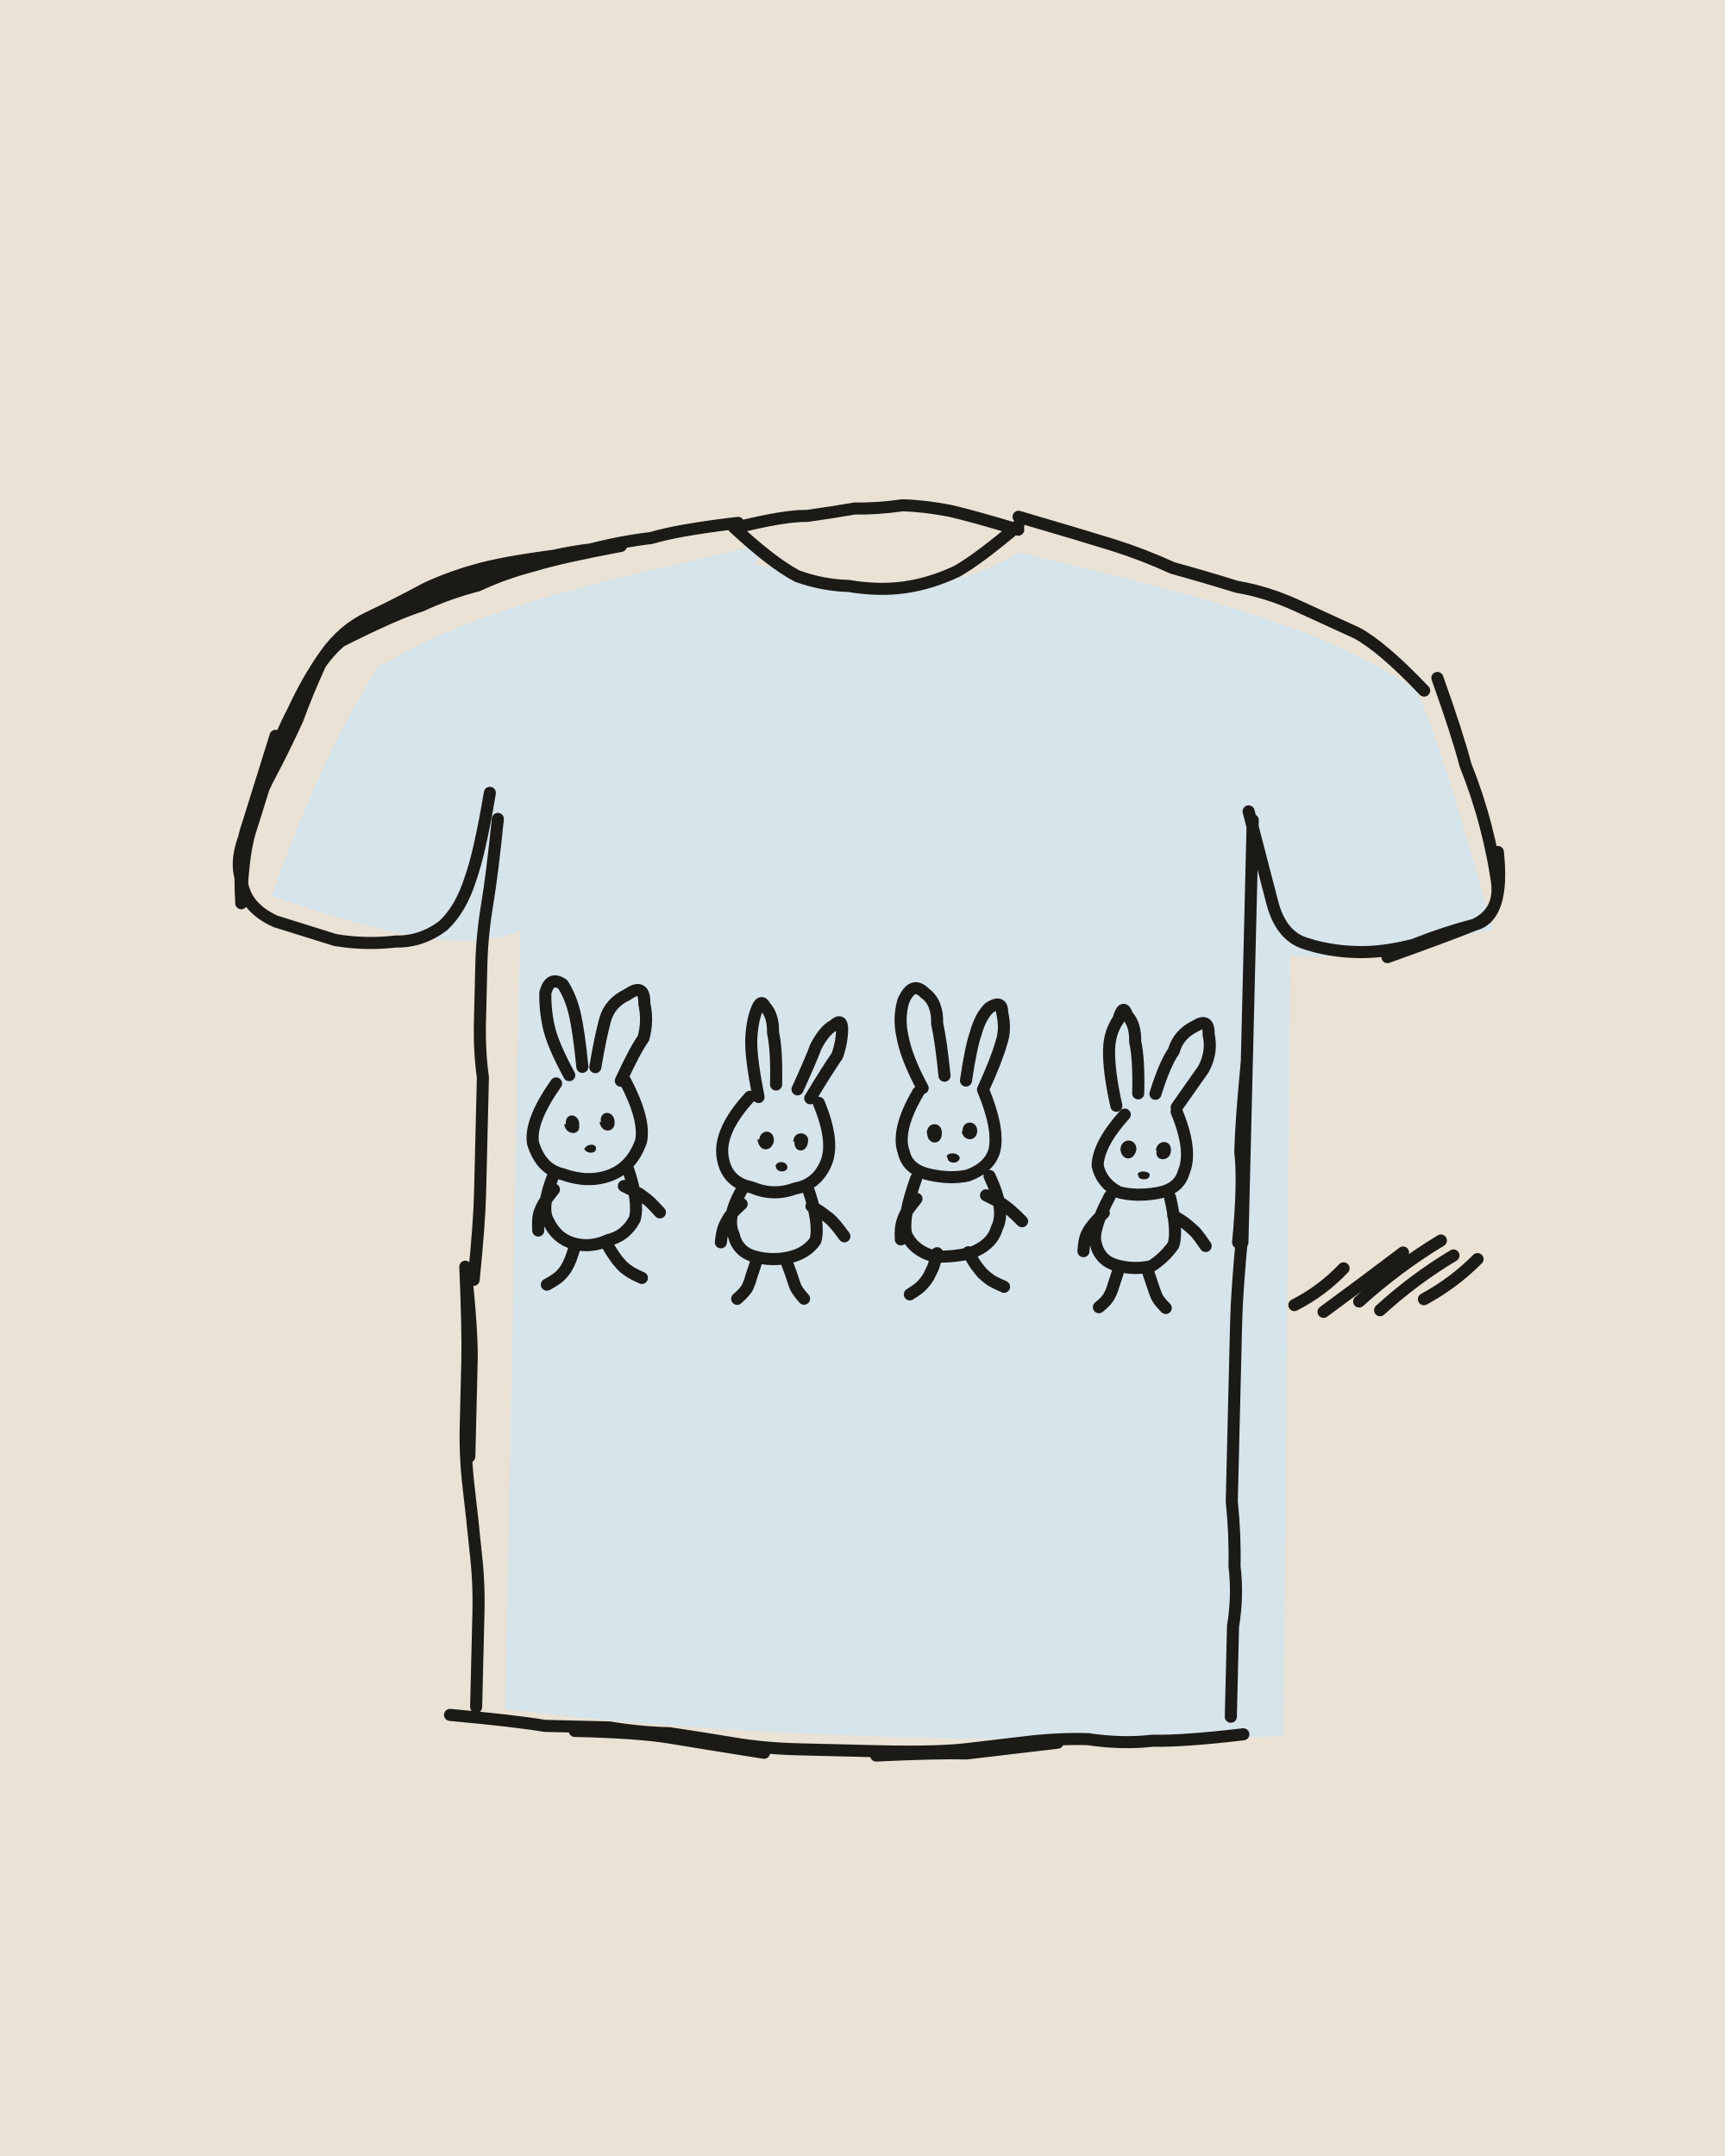
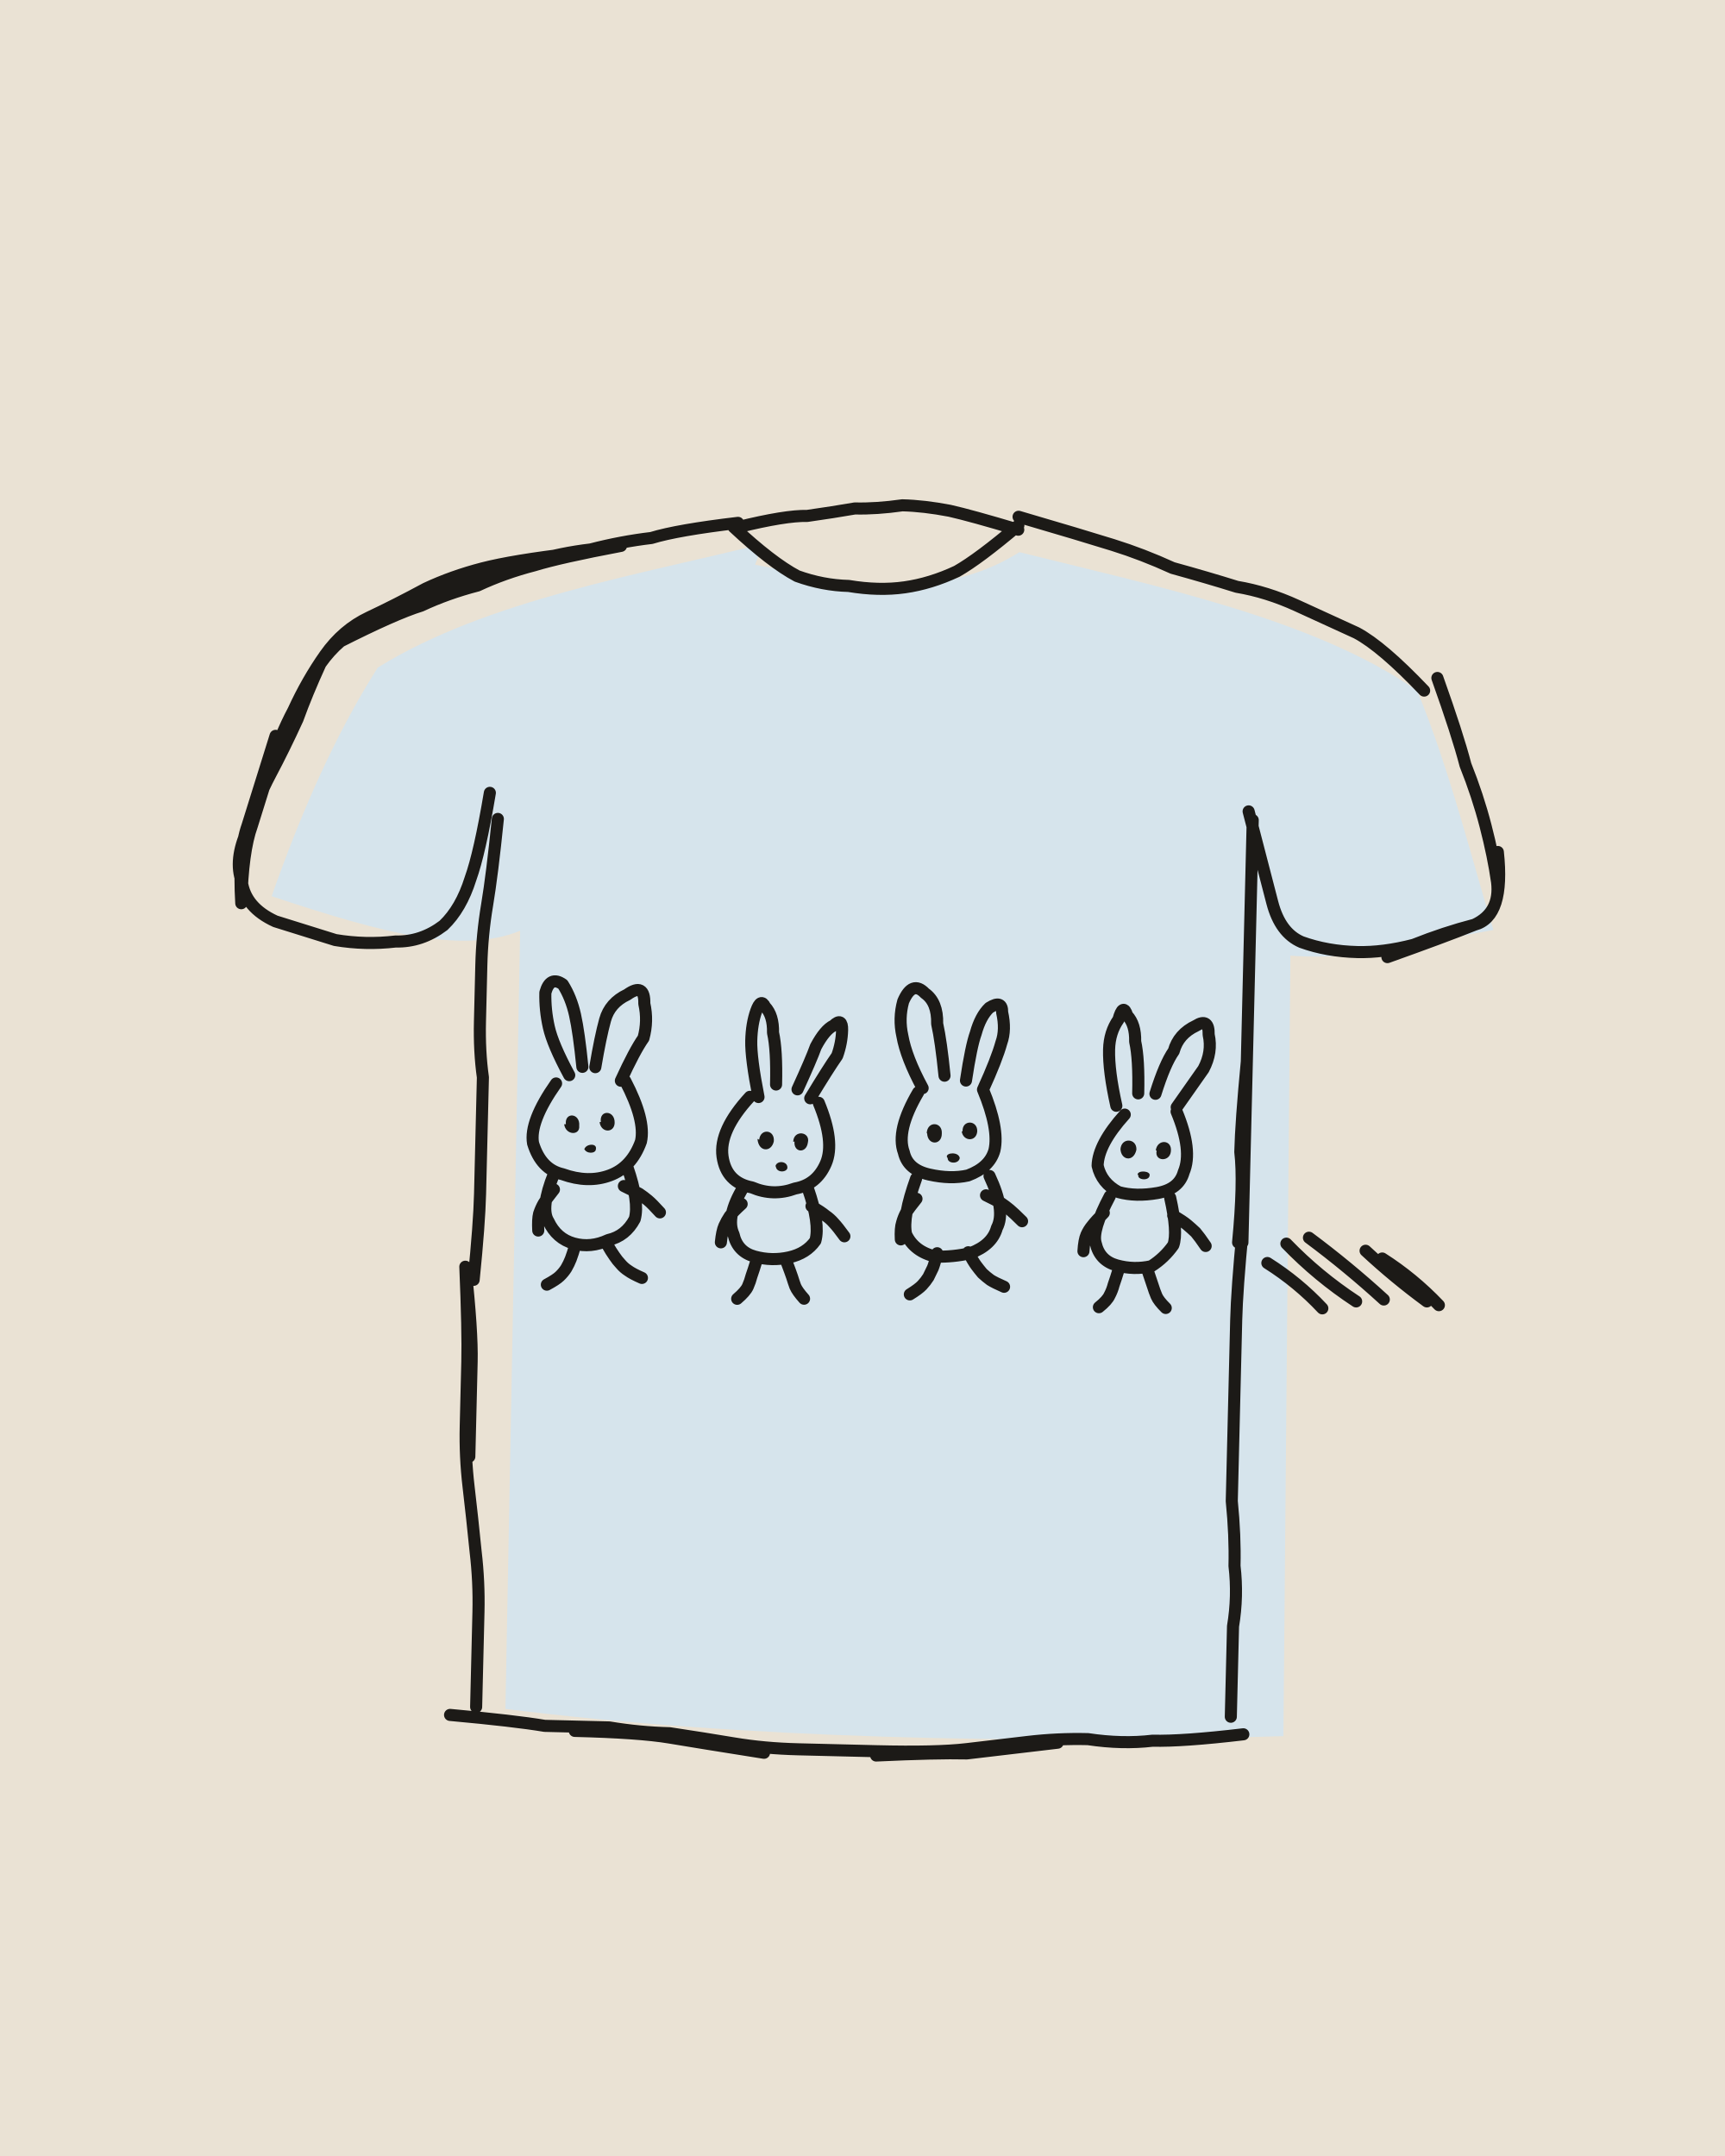
<svg xmlns="http://www.w3.org/2000/svg" viewBox="0 0 400 500" width="400" height="500">
  <path fill="#EAE2D4" d="M0 0h400v500H0z" />
  <g transform="rotate(1.4 200 250)">
    <path fill="#D6E4EC" d="M172.2 131.6C201.6 137 218 137.3 233.4 127.2C264.7 134.2 302.3 141 326.4 157.1C334.3 174.9 340.4 197.1 345.4 212.1C328.2 215.6 314.1 220.1 298.5 219.2L301.3 400.2C240 403.6 175.6 403.8 120.8 398.3L119.8 217.8C106.8 223.5 88.7 219.4 62 211.2C68.3 191.8 75.7 173.6 85.3 157.6C110.3 141.2 146.4 134.4 173.9 126.7Z" />
    <g fill="none" stroke="#1C1A17" stroke-width="2.8" stroke-linecap="round" stroke-linejoin="round">
-       <path d="M167 123q9 8 15 11 6 2 12 2 7 1 13 0 6-1 12-4 5-3 14-11M168 123q11-3 16-3 6-1 11-2 5 0 11-1 5 0 11 1 5 1 16 4M168 122q-14 2-20 4-7 1-14 3-7 1-13 3-7 3-14 5-6 2-12 5-7 3-13 6-6 3-10 9-3 7-5 13-3 7-6 13-3 6-5 13-3 7-1 12 1 6 8 9 7 2 14 4 7 1 14 0 6 0 11-4 4-4 6-11 2-6 4-20M141 128q-14 3-20 5-7 2-13 5-7 2-13 5-6 2-19 9M130 130q-14 2-21 4-7 2-13 5-7 4-13 7-6 3-10 9-4 6-7 13-3 6-5 13-2 7-4 14-2 6-2 18M62 174q-4 14-6 21-2 6-1 18M114 192q-1 13-2 20-1 7-1 14 0 6 0 13 0 7 1 13 0 7 0 14 0 6 0 13 0 7-1 20M109 296q1 15 1 22 0 7 0 15 0 7 1 14 1 7 2 15 1 7 1 14 0 7 0 22M109 296q2 15 2 22 0 7 0 22M108 400q15 1 22 2 7 0 15 0 7 1 14 1 8 1 15 2 7 1 15 1 7 0 22 0M137 403q15 0 22 1 7 1 22 3M207 406q14 0 21-1 7-1 14-2 7-1 14-1 8 1 15 0 7 0 21-2M207 407q14-1 21-1 7-1 21-3M289 188q0 14 0 21 0 7 0 14 0 7 0 14 0 7 0 14 0 7 0 14 0 7 0 21M289 244q-1 14-1 21 1 7 0 21M289 283q-1 14-1 21 0 7 0 14 0 7 0 14 0 7 0 14 1 8 1 15 1 7 0 14 0 7 0 21M233 119q15 4 22 6 7 2 14 5 8 2 15 4 7 1 14 4 7 3 14 6 6 3 16 13M331 154q5 13 7 20 3 7 5 14 2 7 3 13 1 7-5 10-7 2-14 5-7 2-13 2-7 0-13-2-5-2-7-9-2-7-6-21M346 194q2 15-5 17-7 3-20 8M132 251q-4-7-5-11-1-4-1-8 1-4 4-2 2 3 3 7 1 4 2 12M138 249q1-7 2-11 1-4 5-6 4-3 4 2 1 4 0 8-2 3-5 10M129 253q-6 9-5 14 2 6 7 7 6 2 11 0 5-2 7-8 1-5-4-14M129 274q-3 8-1 11 2 4 6 5 4 1 8-1 4-1 6-5 1-4-2-12M134.4 290.2q-.6 2.3-1 3.4-.4 1.1-1 2.2-.6 1-1.5 1.9-.8 .8-2.9 2M141.6 289.8q1.2 2 1.9 2.9 .7 1 1.5 1.8 .8 .9 1.8 1.5 1 .7 3.2 1.6M129.1 277.6q-1.6 2.1-2.3 3.3-.6 1.1-1 2.4-.3 1.3-.1 3.9M145.3 276.4q2.4 1.1 3.6 1.7 1.1 .7 2.1 1.5 1 .8 2.8 2.7M176 255q-2-9-2-13 0-4 1-7 1-3 2-1 2 2 2 6 1 4 1 12M185 253q3-7 4-10 2-4 4-5 2-2 2 1 0 3-1 6-2 3-6 10M174 255q-7 8-6 14 1 6 7 7 5 2 10 0 5-1 7-6 2-5-2-14M173 276q-4 7-2 11 1 4 5 5 4 1 8 0 4-1 6-4 1-4-2-12M176.5 292.8q-.7 2.5-1.1 3.7-.3 1.3-.8 2.5-.5 1.2-2.4 2.9M183.5 293.2q.9 2.2 1.3 3.3 .4 1.2 .8 2.2 .5 1.1 2.1 2.8M172.7 279.9q-1.9 1.8-2.7 2.9-.7 1.1-1.2 2.3-.5 1.2-.7 3.8M188.9 280q2.3 1.3 3.3 2.1 1.1 .7 2 1.7 .9 .9 2.5 3M214 252q-4-7-5-12-1-4 0-8 2-5 5-2 3 2 3 7 1 4 2 12M224 250q1-8 2-11 1-4 3-6 3-2 3 1 1 4 0 7-1 4-4 11M213 253q-5 9-3 14 1 4 6 5 5 1 9 0 5-2 6-6 1-5-3-14M213 273q-3 9-2 13 2 4 7 5 4 0 8-1 5-2 6-6 2-4-2-12M218.3 290.2q-.5 2.3-.9 3.4-.5 1.1-1 2.2-.6 1-1.4 1.9-.8 .9-2.8 2.2M225.5 289.8q1.2 2.1 1.9 3 .7 .9 1.5 1.8 .9 .8 1.9 1.5 1 .6 3.2 1.5M213.2 277.7q-1.6 2.1-2.3 3.2-.6 1.2-.9 2.4-.4 1.3-.2 3.9M229.3 276.5q2.4 1.1 3.5 1.7 1.1 .7 2.1 1.5 1 .8 2.9 2.6M259 255q-2-8-2-13 0-4 2-7 1-4 2-1 2 2 2 6 1 4 1 12M268 252q2-7 4-10 1-4 5-6 3-2 3 2 1 4-1 8-2 3-6 9M261 257q-6 7-6 12 1 4 5 6 4 1 9 0 5-1 6-5 2-5-2-14M258 276q-4 8-3 11 1 4 5 5 4 1 8 0 3-2 5-5 1-3-1-11M260.5 292.8q-.7 2.5-1.1 3.7-.3 1.3-.9 2.5-.5 1.2-2.4 2.8M267.3 293.3q.8 2.2 1.2 3.3 .4 1.2 .9 2.3 .5 1.1 2.2 2.7M256.7 279.9q-1.8 1.9-2.6 3-.8 1-1.3 2.2-.5 1.2-.6 3.8M272.8 280.1q2.3 1.3 3.3 2.1 1 .8 2 1.7 .9 1 2.4 3.1M301.4 300.2q6.3-3.4 11.2-8.8M308.2 301.6q9.1-7 18.1-14.2M316.4 299q8.6-8.2 18.6-14.6M321.3 300.9q7.7-7.4 16.7-13.1M331.4 298.1q6.8-3.9 12.2-9.6" />
+       <path d="M167 123q9 8 15 11 6 2 12 2 7 1 13 0 6-1 12-4 5-3 14-11M168 123q11-3 16-3 6-1 11-2 5 0 11-1 5 0 11 1 5 1 16 4M168 122q-14 2-20 4-7 1-14 3-7 1-13 3-7 3-14 5-6 2-12 5-7 3-13 6-6 3-10 9-3 7-5 13-3 7-6 13-3 6-5 13-3 7-1 12 1 6 8 9 7 2 14 4 7 1 14 0 6 0 11-4 4-4 6-11 2-6 4-20M141 128q-14 3-20 5-7 2-13 5-7 2-13 5-6 2-19 9M130 130q-14 2-21 4-7 2-13 5-7 4-13 7-6 3-10 9-4 6-7 13-3 6-5 13-2 7-4 14-2 6-2 18M62 174q-4 14-6 21-2 6-1 18M114 192q-1 13-2 20-1 7-1 14 0 6 0 13 0 7 1 13 0 7 0 14 0 6 0 13 0 7-1 20M109 296q1 15 1 22 0 7 0 15 0 7 1 14 1 7 2 15 1 7 1 14 0 7 0 22M109 296q2 15 2 22 0 7 0 22M108 400q15 1 22 2 7 0 15 0 7 1 14 1 8 1 15 2 7 1 15 1 7 0 22 0M137 403q15 0 22 1 7 1 22 3M207 406q14 0 21-1 7-1 14-2 7-1 14-1 8 1 15 0 7 0 21-2M207 407q14-1 21-1 7-1 21-3M289 188q0 14 0 21 0 7 0 14 0 7 0 14 0 7 0 14 0 7 0 14 0 7 0 21M289 244q-1 14-1 21 1 7 0 21M289 283q-1 14-1 21 0 7 0 14 0 7 0 14 0 7 0 14 1 8 1 15 1 7 0 14 0 7 0 21M233 119q15 4 22 6 7 2 14 5 8 2 15 4 7 1 14 4 7 3 14 6 6 3 16 13M331 154q5 13 7 20 3 7 5 14 2 7 3 13 1 7-5 10-7 2-14 5-7 2-13 2-7 0-13-2-5-2-7-9-2-7-6-21M346 194q2 15-5 17-7 3-20 8M132 251q-4-7-5-11-1-4-1-8 1-4 4-2 2 3 3 7 1 4 2 12M138 249q1-7 2-11 1-4 5-6 4-3 4 2 1 4 0 8-2 3-5 10M129 253q-6 9-5 14 2 6 7 7 6 2 11 0 5-2 7-8 1-5-4-14M129 274q-3 8-1 11 2 4 6 5 4 1 8-1 4-1 6-5 1-4-2-12M134.4 290.2q-.6 2.3-1 3.4-.4 1.1-1 2.2-.6 1-1.5 1.9-.8 .8-2.9 2M141.6 289.8q1.2 2 1.9 2.9 .7 1 1.5 1.8 .8 .9 1.8 1.5 1 .7 3.2 1.6M129.1 277.6q-1.6 2.1-2.3 3.3-.6 1.1-1 2.4-.3 1.3-.1 3.9M145.3 276.4q2.4 1.1 3.6 1.7 1.1 .7 2.1 1.5 1 .8 2.8 2.7M176 255q-2-9-2-13 0-4 1-7 1-3 2-1 2 2 2 6 1 4 1 12M185 253q3-7 4-10 2-4 4-5 2-2 2 1 0 3-1 6-2 3-6 10M174 255q-7 8-6 14 1 6 7 7 5 2 10 0 5-1 7-6 2-5-2-14M173 276q-4 7-2 11 1 4 5 5 4 1 8 0 4-1 6-4 1-4-2-12M176.5 292.8q-.7 2.5-1.1 3.7-.3 1.3-.8 2.5-.5 1.2-2.4 2.9M183.5 293.2q.9 2.2 1.3 3.3 .4 1.2 .8 2.2 .5 1.1 2.1 2.8M172.7 279.9q-1.9 1.8-2.7 2.9-.7 1.1-1.2 2.3-.5 1.2-.7 3.8M188.9 280q2.3 1.3 3.3 2.1 1.1 .7 2 1.7 .9 .9 2.5 3M214 252q-4-7-5-12-1-4 0-8 2-5 5-2 3 2 3 7 1 4 2 12M224 250q1-8 2-11 1-4 3-6 3-2 3 1 1 4 0 7-1 4-4 11M213 253q-5 9-3 14 1 4 6 5 5 1 9 0 5-2 6-6 1-5-3-14M213 273q-3 9-2 13 2 4 7 5 4 0 8-1 5-2 6-6 2-4-2-12M218.3 290.2q-.5 2.3-.9 3.4-.5 1.1-1 2.2-.6 1-1.4 1.9-.8 .9-2.8 2.2M225.5 289.8q1.2 2.1 1.9 3 .7 .9 1.5 1.8 .9 .8 1.9 1.5 1 .6 3.2 1.5M213.2 277.7q-1.6 2.1-2.3 3.2-.6 1.2-.9 2.4-.4 1.3-.2 3.9M229.3 276.5q2.4 1.1 3.5 1.7 1.1 .7 2.1 1.5 1 .8 2.9 2.6M259 255q-2-8-2-13 0-4 2-7 1-4 2-1 2 2 2 6 1 4 1 12M268 252q2-7 4-10 1-4 5-6 3-2 3 2 1 4-1 8-2 3-6 9M261 257q-6 7-6 12 1 4 5 6 4 1 9 0 5-1 6-5 2-5-2-14M258 276q-4 8-3 11 1 4 5 5 4 1 8 0 3-2 5-5 1-3-1-11M260.5 292.8q-.7 2.5-1.1 3.7-.3 1.3-.9 2.5-.5 1.2-2.4 2.8M267.3 293.3q.8 2.2 1.2 3.3 .4 1.2 .9 2.3 .5 1.1 2.2 2.7M256.7 279.9q-1.8 1.9-2.6 3-.8 1-1.3 2.2-.5 1.2-.6 3.8M272.8 280.1q2.3 1.3 3.3 2.1 1 .8 2 1.7 .9 1 2.4 3.1M307.9 300.8q-5.8-5.9-13-10.2M315.7 299q-9-5.6-16.5-13M322.1 298.4q-8.5-7.4-17.7-13.9M332.1 298.6q-7.6-5.3-14.5-11.4M334.9 299.4q-6.1-6.1-13.4-10.5" />
    </g>
    <path fill="#1C1A17" d="M131.5 262.4C131.1 259.5 134.8 259.7 134.6 262.7C134.9 265 131.5 265 131.1 262.4ZM139.6 261.7C139.1 258.8 142.8 258.8 142.8 261.8C142.8 264.2 139.7 264.3 139.3 261.7ZM135.9 268.2C136.1 266.8 138.9 266.5 138.6 268C138.6 269.1 136.4 269.2 135.9 268ZM176.4 264.9C176.6 262.2 180 262.4 179.8 265.2C179.3 267.8 176.3 267.8 176 264.7ZM184.3 265.2C184.3 262.3 188.3 262.7 187.7 265.3C187.4 267.9 184.4 267.7 184.6 265.1ZM180.3 271.1C180.4 269.5 183.2 269.6 183.1 271.3C182.9 272.4 180.5 272.5 180.4 270.9ZM215.2 262.4C215.3 259.5 218.8 259.7 218.7 262.4C218.8 265.2 215.5 265.3 215.3 262.5ZM223.5 261.8C223.3 259.1 226.9 259 226.9 261.7C226.8 264.2 223.7 264.2 223.3 261.8ZM220 267.8C219.8 266.8 222.7 266.5 223 268C222.8 269.5 220.2 269.4 220.2 268.1ZM260.2 265.1C260.3 262.2 264 262.4 263.9 265.1C263.3 268.1 260.3 267.6 260.2 264.9ZM268.4 265.1C268.7 262.4 272.2 262.5 271.9 265.3C271.7 267.8 268.1 267.7 268.6 265.2ZM264.3 270.9C264.3 269.7 267.4 269.9 267.1 271C267 272.3 264.2 272.1 264.5 270.9Z" />
  </g>
</svg>
